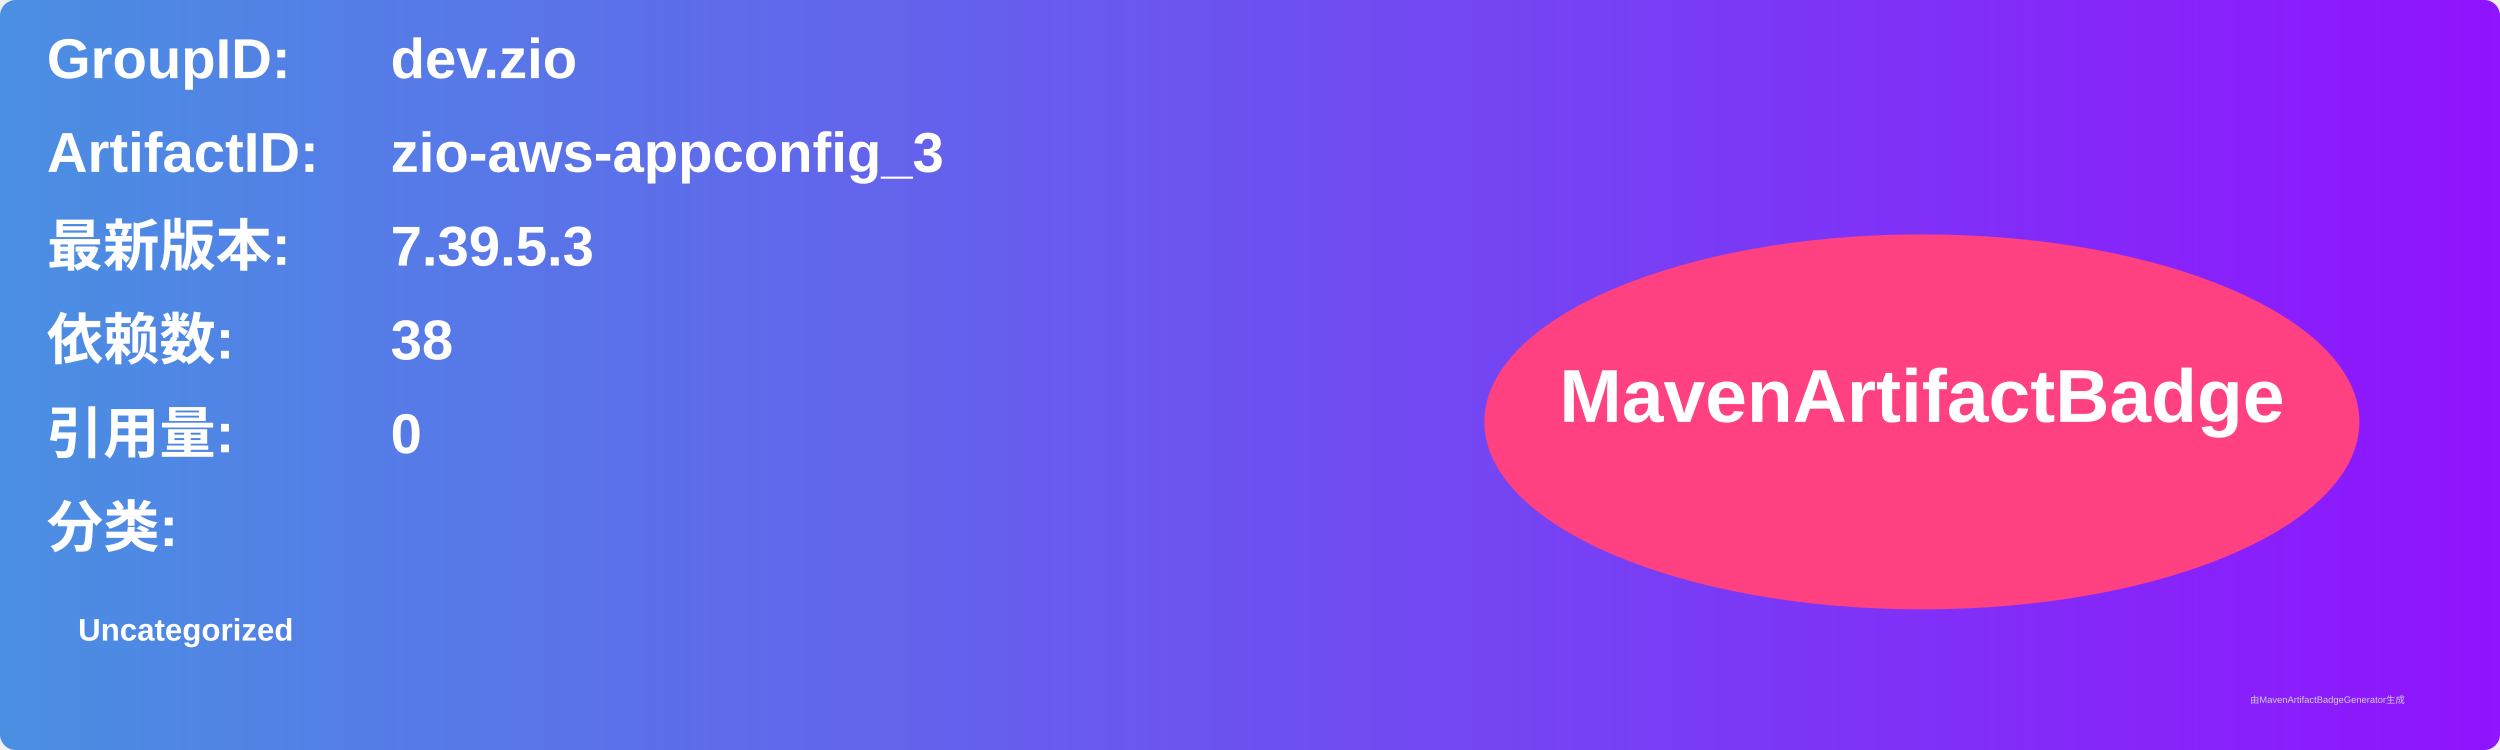
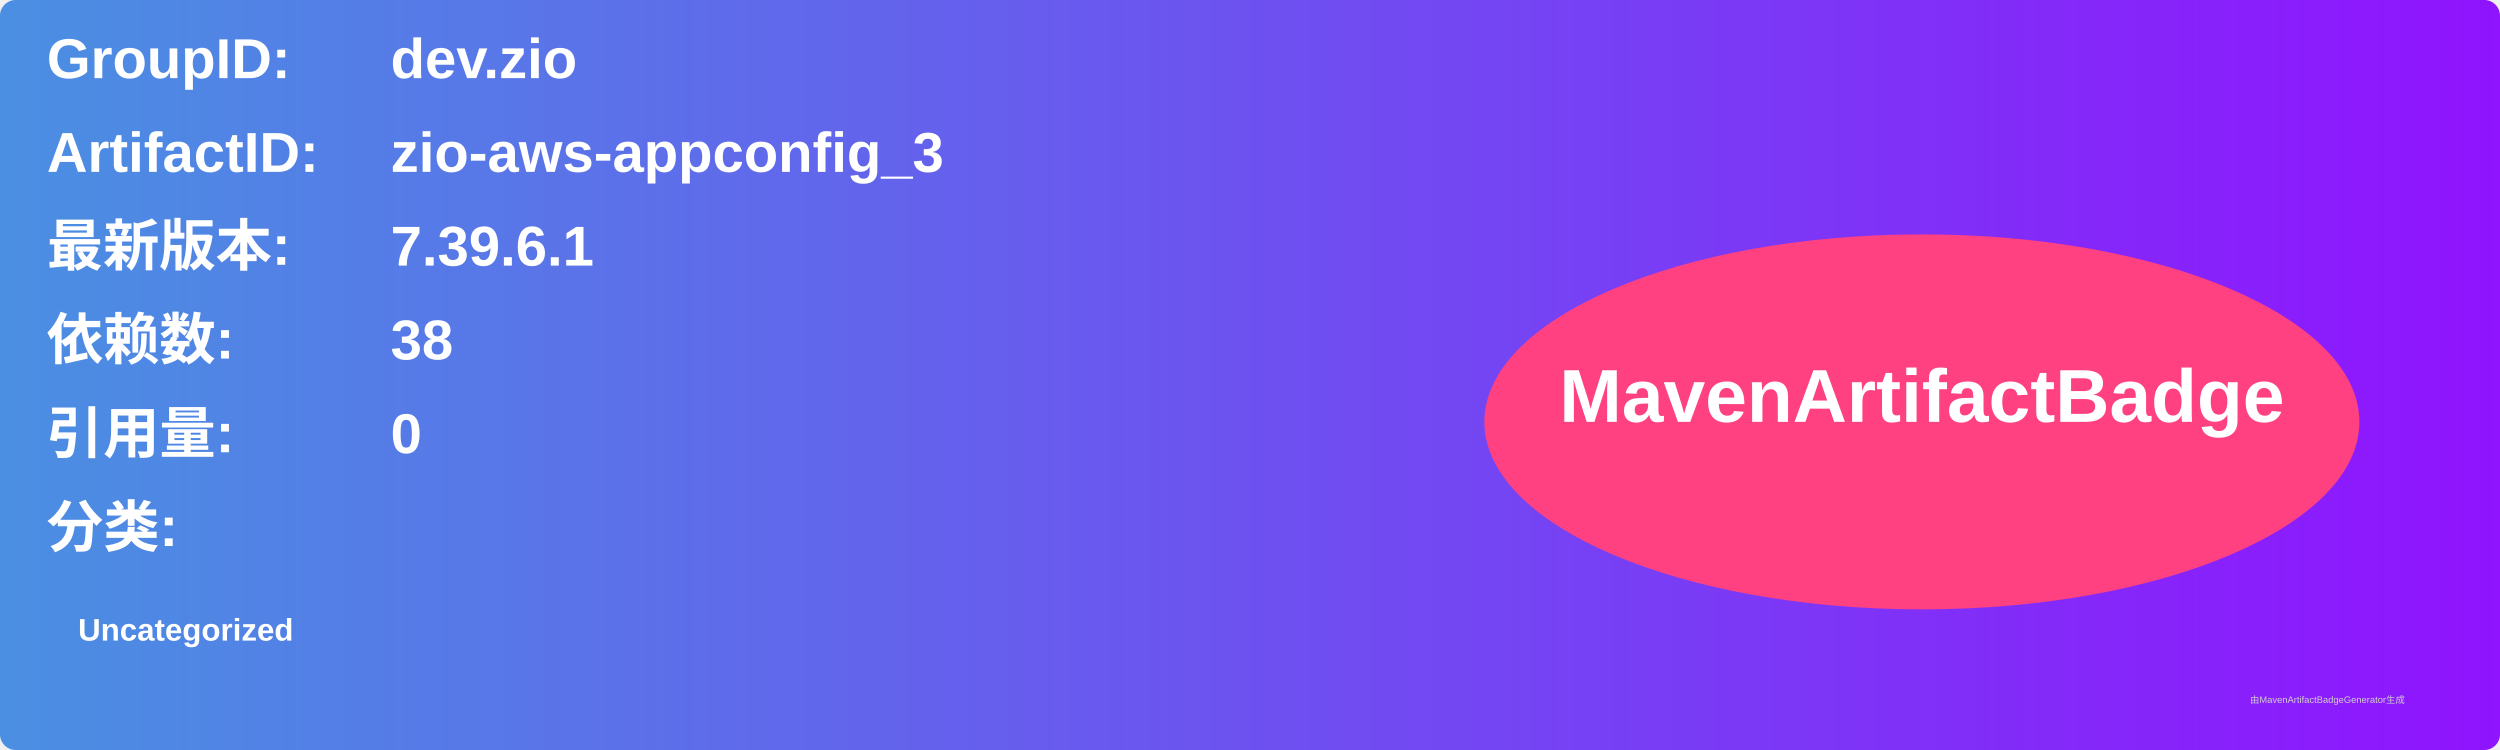
<svg xmlns="http://www.w3.org/2000/svg" width="800" height="240" viewBox="0 0 800 240">
  <linearGradient id="grad" x1="0%" y1="0%" x2="100%" y2="0%">
    <stop offset="0%" stop-color="#4a90e2" />
    <stop offset="100%" stop-color="#9013fe" />
  </linearGradient>
  <rect width="100%" height="100%" rx="5" ry="5" fill="url(#grad)" />
  <g transform="translate(15, 15)">
    <text x="0" y="10" font-family="Arial" font-size="18" fill="white" font-weight="bold" width="260">GroupID:</text>
    <text x="110" y="10" font-family="Arial" font-size="18" fill="white" font-weight="bold" width="460">dev.zio</text>
    <text x="0" y="40" font-family="Arial" font-size="18" fill="white" font-weight="bold" width="260">ArtifactID:</text>
    <text x="110" y="40" font-family="Arial" font-size="18" fill="white" font-weight="bold" width="460">zio-aws-appconfig_3</text>
    <text x="0" y="70" font-family="Arial" font-size="18" fill="white" font-weight="bold">最新版本:</text>
    <text x="110" y="70" font-family="Arial" font-size="18" fill="white" font-weight="bold">
-       <tspan font-weight="bold">7.39.5.3</tspan>
+       <tspan font-weight="bold">7.39.6.1</tspan>
    </text>
    <text x="0" y="100" font-family="Arial" font-size="18" fill="white" font-weight="bold">依赖数: </text>
    <text x="110" y="100" font-family="Arial" font-size="18" fill="white">
      <tspan font-weight="bold">38</tspan>
    </text>
    <text x="0" y="130" font-family="Arial" font-size="18" fill="white" font-weight="bold">引用量: </text>
    <text x="110" y="130" font-family="Arial" font-size="18" fill="white">
      <tspan font-weight="bold">0</tspan>
    </text>
    <text x="0" y="160" font-family="Arial" font-size="18" fill="white" font-weight="bold">分类:</text>
    <text x="10" y="190" font-family="Arial" font-size="10" fill="white">
      <tspan font-weight="bold">Uncategorized</tspan>
    </text>
    <ellipse cx="600" cy="120" rx="140" ry="60" fill="#ff4081" />
    <text x="600" y="120" text-anchor="middle" font-family="Arial" font-size="24" fill="white" font-weight="bold">MavenArtifactBadge</text>
  </g>
  <text x="720" y="225" font-family="Arial" font-size="3" fill="#d0d0d0">由MavenArtifactBadgeGenerator生成</text>
</svg>
